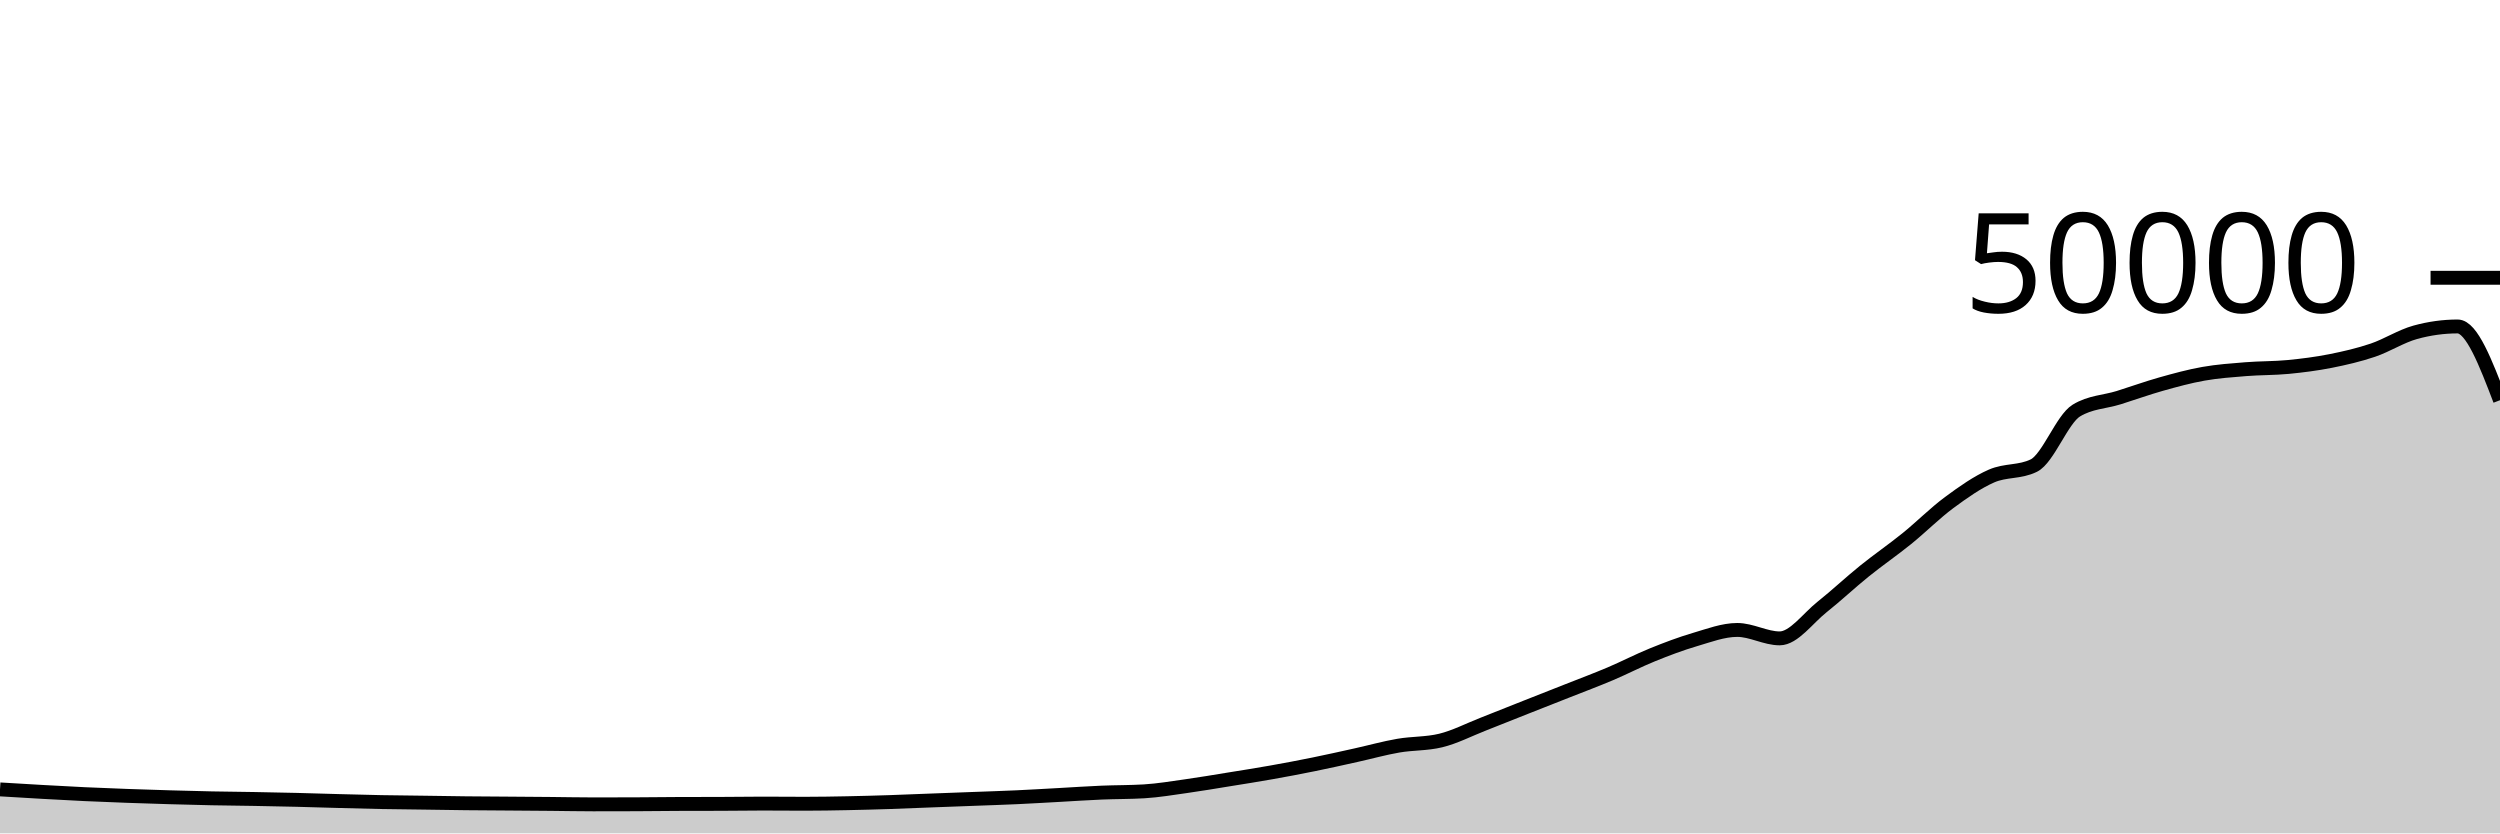
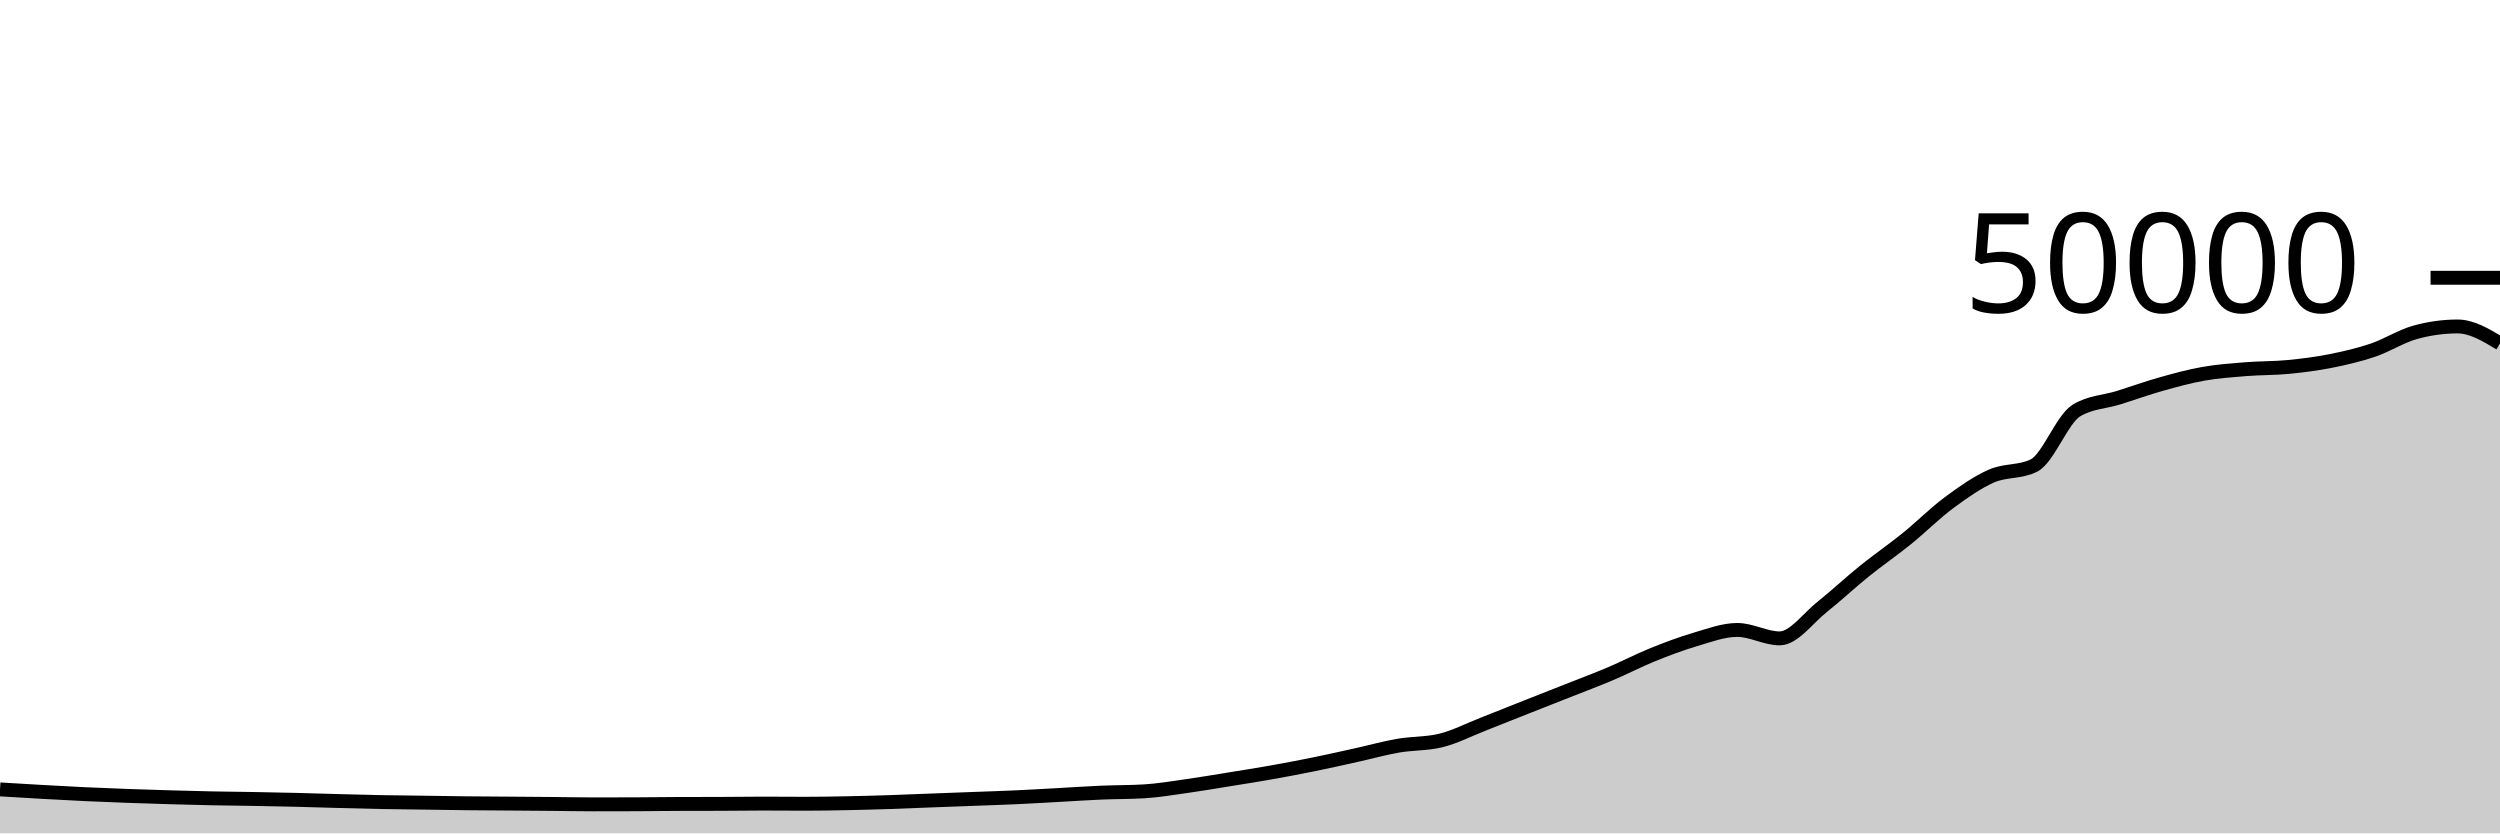
<svg xmlns="http://www.w3.org/2000/svg" viewBox="0 0 180 60">
  <g transform="translate(0,20)">
-     <path class="area" fill="rgba(0, 0, 0, 0.2)" d="M0,36.836C1.017,36.898,2.034,36.96,3.051,37.017C4.068,37.074,5.085,37.131,6.102,37.179C7.119,37.227,8.136,37.266,9.153,37.303C10.169,37.34,11.186,37.373,12.203,37.402C13.22,37.432,14.237,37.459,15.254,37.48C16.271,37.501,17.288,37.507,18.305,37.526C19.322,37.544,20.339,37.564,21.356,37.589C22.373,37.614,23.39,37.648,24.407,37.675C25.424,37.702,26.441,37.73,27.458,37.75C28.475,37.769,29.492,37.777,30.508,37.791C31.525,37.805,32.542,37.824,33.559,37.835C34.576,37.846,35.593,37.85,36.61,37.858C37.627,37.865,38.644,37.872,39.661,37.882C40.678,37.891,41.695,37.914,42.712,37.914C43.729,37.914,44.746,37.912,45.763,37.908C46.78,37.904,47.797,37.889,48.814,37.885C49.831,37.881,50.847,37.883,51.864,37.879C52.881,37.875,53.898,37.858,54.915,37.858C55.932,37.858,56.949,37.87,57.966,37.87C58.983,37.87,60,37.851,61.017,37.831C62.034,37.811,63.051,37.782,64.068,37.749C65.085,37.716,66.102,37.671,67.119,37.632C68.136,37.593,69.153,37.556,70.169,37.518C71.186,37.479,72.203,37.448,73.22,37.401C74.237,37.354,75.254,37.292,76.271,37.237C77.288,37.181,78.305,37.111,79.322,37.068C80.339,37.025,81.356,37.038,82.373,36.977C83.39,36.916,84.407,36.743,85.424,36.6C86.441,36.457,87.458,36.283,88.475,36.118C89.492,35.954,90.508,35.795,91.525,35.614C92.542,35.434,93.559,35.242,94.576,35.035C95.593,34.829,96.61,34.599,97.627,34.374C98.644,34.15,99.661,33.864,100.678,33.688C101.695,33.512,102.712,33.564,103.729,33.317C104.746,33.069,105.763,32.541,106.78,32.143C107.797,31.746,108.814,31.334,109.831,30.932C110.847,30.53,111.864,30.132,112.881,29.73C113.898,29.327,114.915,28.949,115.932,28.518C116.949,28.087,117.966,27.556,118.983,27.144C120,26.732,121.017,26.346,122.034,26.048C123.051,25.75,124.068,25.356,125.085,25.356C126.102,25.356,127.119,25.963,128.136,25.963C129.153,25.963,130.169,24.512,131.186,23.705C132.203,22.898,133.22,21.94,134.237,21.12C135.254,20.3,136.271,19.606,137.288,18.784C138.305,17.962,139.322,16.938,140.339,16.186C141.356,15.435,142.373,14.717,143.39,14.273C144.407,13.828,145.424,14.022,146.441,13.519C147.458,13.017,148.475,10.184,149.492,9.563C150.508,8.942,151.525,8.949,152.542,8.632C153.559,8.315,154.576,7.945,155.593,7.658C156.61,7.372,157.627,7.093,158.644,6.913C159.661,6.733,160.678,6.662,161.695,6.58C162.712,6.498,163.729,6.519,164.746,6.422C165.763,6.324,166.78,6.194,167.797,5.993C168.814,5.791,169.831,5.557,170.847,5.213C171.864,4.868,172.881,4.207,173.898,3.926C174.915,3.645,175.932,3.505,176.949,3.505C177.966,3.505,178.983,6.16,180,8.816L180,40C178.983,40,177.966,40,176.949,40C175.932,40,174.915,40,173.898,40C172.881,40,171.864,40,170.847,40C169.831,40,168.814,40,167.797,40C166.78,40,165.763,40,164.746,40C163.729,40,162.712,40,161.695,40C160.678,40,159.661,40,158.644,40C157.627,40,156.61,40,155.593,40C154.576,40,153.559,40,152.542,40C151.525,40,150.508,40,149.492,40C148.475,40,147.458,40,146.441,40C145.424,40,144.407,40,143.39,40C142.373,40,141.356,40,140.339,40C139.322,40,138.305,40,137.288,40C136.271,40,135.254,40,134.237,40C133.22,40,132.203,40,131.186,40C130.169,40,129.153,40,128.136,40C127.119,40,126.102,40,125.085,40C124.068,40,123.051,40,122.034,40C121.017,40,120,40,118.983,40C117.966,40,116.949,40,115.932,40C114.915,40,113.898,40,112.881,40C111.864,40,110.847,40,109.831,40C108.814,40,107.797,40,106.78,40C105.763,40,104.746,40,103.729,40C102.712,40,101.695,40,100.678,40C99.661,40,98.644,40,97.627,40C96.61,40,95.593,40,94.576,40C93.559,40,92.542,40,91.525,40C90.508,40,89.492,40,88.475,40C87.458,40,86.441,40,85.424,40C84.407,40,83.39,40,82.373,40C81.356,40,80.339,40,79.322,40C78.305,40,77.288,40,76.271,40C75.254,40,74.237,40,73.22,40C72.203,40,71.186,40,70.169,40C69.153,40,68.136,40,67.119,40C66.102,40,65.085,40,64.068,40C63.051,40,62.034,40,61.017,40C60,40,58.983,40,57.966,40C56.949,40,55.932,40,54.915,40C53.898,40,52.881,40,51.864,40C50.847,40,49.831,40,48.814,40C47.797,40,46.78,40,45.763,40C44.746,40,43.729,40,42.712,40C41.695,40,40.678,40,39.661,40C38.644,40,37.627,40,36.61,40C35.593,40,34.576,40,33.559,40C32.542,40,31.525,40,30.508,40C29.492,40,28.475,40,27.458,40C26.441,40,25.424,40,24.407,40C23.39,40,22.373,40,21.356,40C20.339,40,19.322,40,18.305,40C17.288,40,16.271,40,15.254,40C14.237,40,13.22,40,12.203,40C11.186,40,10.169,40,9.153,40C8.136,40,7.119,40,6.102,40C5.085,40,4.068,40,3.051,40C2.034,40,1.017,40,0,40Z" />
-     <path class="line" stroke="black" fill="none" d="M0,36.836C1.017,36.898,2.034,36.96,3.051,37.017C4.068,37.074,5.085,37.131,6.102,37.179C7.119,37.227,8.136,37.266,9.153,37.303C10.169,37.34,11.186,37.373,12.203,37.402C13.22,37.432,14.237,37.459,15.254,37.48C16.271,37.501,17.288,37.507,18.305,37.526C19.322,37.544,20.339,37.564,21.356,37.589C22.373,37.614,23.39,37.648,24.407,37.675C25.424,37.702,26.441,37.73,27.458,37.75C28.475,37.769,29.492,37.777,30.508,37.791C31.525,37.805,32.542,37.824,33.559,37.835C34.576,37.846,35.593,37.85,36.61,37.858C37.627,37.865,38.644,37.872,39.661,37.882C40.678,37.891,41.695,37.914,42.712,37.914C43.729,37.914,44.746,37.912,45.763,37.908C46.78,37.904,47.797,37.889,48.814,37.885C49.831,37.881,50.847,37.883,51.864,37.879C52.881,37.875,53.898,37.858,54.915,37.858C55.932,37.858,56.949,37.87,57.966,37.87C58.983,37.87,60,37.851,61.017,37.831C62.034,37.811,63.051,37.782,64.068,37.749C65.085,37.716,66.102,37.671,67.119,37.632C68.136,37.593,69.153,37.556,70.169,37.518C71.186,37.479,72.203,37.448,73.22,37.401C74.237,37.354,75.254,37.292,76.271,37.237C77.288,37.181,78.305,37.111,79.322,37.068C80.339,37.025,81.356,37.038,82.373,36.977C83.39,36.916,84.407,36.743,85.424,36.6C86.441,36.457,87.458,36.283,88.475,36.118C89.492,35.954,90.508,35.795,91.525,35.614C92.542,35.434,93.559,35.242,94.576,35.035C95.593,34.829,96.61,34.599,97.627,34.374C98.644,34.15,99.661,33.864,100.678,33.688C101.695,33.512,102.712,33.564,103.729,33.317C104.746,33.069,105.763,32.541,106.78,32.143C107.797,31.746,108.814,31.334,109.831,30.932C110.847,30.53,111.864,30.132,112.881,29.73C113.898,29.327,114.915,28.949,115.932,28.518C116.949,28.087,117.966,27.556,118.983,27.144C120,26.732,121.017,26.346,122.034,26.048C123.051,25.75,124.068,25.356,125.085,25.356C126.102,25.356,127.119,25.963,128.136,25.963C129.153,25.963,130.169,24.512,131.186,23.705C132.203,22.898,133.22,21.94,134.237,21.12C135.254,20.3,136.271,19.606,137.288,18.784C138.305,17.962,139.322,16.938,140.339,16.186C141.356,15.435,142.373,14.717,143.39,14.273C144.407,13.828,145.424,14.022,146.441,13.519C147.458,13.017,148.475,10.184,149.492,9.563C150.508,8.942,151.525,8.949,152.542,8.632C153.559,8.315,154.576,7.945,155.593,7.658C156.61,7.372,157.627,7.093,158.644,6.913C159.661,6.733,160.678,6.662,161.695,6.58C162.712,6.498,163.729,6.519,164.746,6.422C165.763,6.324,166.78,6.194,167.797,5.993C168.814,5.791,169.831,5.557,170.847,5.213C171.864,4.868,172.881,4.207,173.898,3.926C174.915,3.645,175.932,3.505,176.949,3.505C177.966,3.505,178.983,6.16,180,8.816" />
+     <path class="area" fill="rgba(0, 0, 0, 0.2)" d="M0,36.836C1.017,36.898,2.034,36.96,3.051,37.017C4.068,37.074,5.085,37.131,6.102,37.179C7.119,37.227,8.136,37.266,9.153,37.303C10.169,37.34,11.186,37.373,12.203,37.402C13.22,37.432,14.237,37.459,15.254,37.48C16.271,37.501,17.288,37.507,18.305,37.526C19.322,37.544,20.339,37.564,21.356,37.589C22.373,37.614,23.39,37.648,24.407,37.675C25.424,37.702,26.441,37.73,27.458,37.75C28.475,37.769,29.492,37.777,30.508,37.791C31.525,37.805,32.542,37.824,33.559,37.835C34.576,37.846,35.593,37.85,36.61,37.858C37.627,37.865,38.644,37.872,39.661,37.882C40.678,37.891,41.695,37.914,42.712,37.914C43.729,37.914,44.746,37.912,45.763,37.908C46.78,37.904,47.797,37.889,48.814,37.885C49.831,37.881,50.847,37.883,51.864,37.879C52.881,37.875,53.898,37.858,54.915,37.858C55.932,37.858,56.949,37.87,57.966,37.87C58.983,37.87,60,37.851,61.017,37.831C62.034,37.811,63.051,37.782,64.068,37.749C65.085,37.716,66.102,37.671,67.119,37.632C68.136,37.593,69.153,37.556,70.169,37.518C71.186,37.479,72.203,37.448,73.22,37.401C74.237,37.354,75.254,37.292,76.271,37.237C77.288,37.181,78.305,37.111,79.322,37.068C80.339,37.025,81.356,37.038,82.373,36.977C83.39,36.916,84.407,36.743,85.424,36.6C86.441,36.457,87.458,36.283,88.475,36.118C89.492,35.954,90.508,35.795,91.525,35.614C92.542,35.434,93.559,35.242,94.576,35.035C95.593,34.829,96.61,34.599,97.627,34.374C98.644,34.15,99.661,33.864,100.678,33.688C101.695,33.512,102.712,33.564,103.729,33.317C104.746,33.069,105.763,32.541,106.78,32.143C107.797,31.746,108.814,31.334,109.831,30.932C110.847,30.53,111.864,30.132,112.881,29.73C113.898,29.327,114.915,28.949,115.932,28.518C116.949,28.087,117.966,27.556,118.983,27.144C120,26.732,121.017,26.346,122.034,26.048C123.051,25.75,124.068,25.356,125.085,25.356C126.102,25.356,127.119,25.963,128.136,25.963C129.153,25.963,130.169,24.512,131.186,23.705C132.203,22.898,133.22,21.94,134.237,21.12C135.254,20.3,136.271,19.606,137.288,18.784C138.305,17.962,139.322,16.938,140.339,16.186C141.356,15.435,142.373,14.717,143.39,14.273C144.407,13.828,145.424,14.022,146.441,13.519C147.458,13.017,148.475,10.184,149.492,9.563C150.508,8.942,151.525,8.949,152.542,8.632C153.559,8.315,154.576,7.945,155.593,7.658C156.61,7.372,157.627,7.093,158.644,6.913C159.661,6.733,160.678,6.662,161.695,6.58C162.712,6.498,163.729,6.519,164.746,6.422C165.763,6.324,166.78,6.194,167.797,5.993C168.814,5.791,169.831,5.557,170.847,5.213C171.864,4.868,172.881,4.207,173.898,3.926C174.915,3.645,175.932,3.505,176.949,3.505C177.966,3.505,178.983,4.116,180,4.728L180,40C178.983,40,177.966,40,176.949,40C175.932,40,174.915,40,173.898,40C172.881,40,171.864,40,170.847,40C169.831,40,168.814,40,167.797,40C166.78,40,165.763,40,164.746,40C163.729,40,162.712,40,161.695,40C160.678,40,159.661,40,158.644,40C157.627,40,156.61,40,155.593,40C154.576,40,153.559,40,152.542,40C151.525,40,150.508,40,149.492,40C148.475,40,147.458,40,146.441,40C145.424,40,144.407,40,143.39,40C142.373,40,141.356,40,140.339,40C139.322,40,138.305,40,137.288,40C136.271,40,135.254,40,134.237,40C133.22,40,132.203,40,131.186,40C130.169,40,129.153,40,128.136,40C127.119,40,126.102,40,125.085,40C124.068,40,123.051,40,122.034,40C121.017,40,120,40,118.983,40C117.966,40,116.949,40,115.932,40C114.915,40,113.898,40,112.881,40C111.864,40,110.847,40,109.831,40C108.814,40,107.797,40,106.78,40C105.763,40,104.746,40,103.729,40C102.712,40,101.695,40,100.678,40C99.661,40,98.644,40,97.627,40C96.61,40,95.593,40,94.576,40C93.559,40,92.542,40,91.525,40C90.508,40,89.492,40,88.475,40C87.458,40,86.441,40,85.424,40C84.407,40,83.39,40,82.373,40C81.356,40,80.339,40,79.322,40C78.305,40,77.288,40,76.271,40C75.254,40,74.237,40,73.22,40C72.203,40,71.186,40,70.169,40C69.153,40,68.136,40,67.119,40C66.102,40,65.085,40,64.068,40C63.051,40,62.034,40,61.017,40C60,40,58.983,40,57.966,40C56.949,40,55.932,40,54.915,40C53.898,40,52.881,40,51.864,40C50.847,40,49.831,40,48.814,40C47.797,40,46.78,40,45.763,40C44.746,40,43.729,40,42.712,40C41.695,40,40.678,40,39.661,40C38.644,40,37.627,40,36.61,40C35.593,40,34.576,40,33.559,40C32.542,40,31.525,40,30.508,40C29.492,40,28.475,40,27.458,40C26.441,40,25.424,40,24.407,40C23.39,40,22.373,40,21.356,40C20.339,40,19.322,40,18.305,40C17.288,40,16.271,40,15.254,40C14.237,40,13.22,40,12.203,40C11.186,40,10.169,40,9.153,40C8.136,40,7.119,40,6.102,40C5.085,40,4.068,40,3.051,40C2.034,40,1.017,40,0,40Z" />
+     <path class="line" stroke="black" fill="none" d="M0,36.836C1.017,36.898,2.034,36.96,3.051,37.017C4.068,37.074,5.085,37.131,6.102,37.179C7.119,37.227,8.136,37.266,9.153,37.303C10.169,37.34,11.186,37.373,12.203,37.402C13.22,37.432,14.237,37.459,15.254,37.48C16.271,37.501,17.288,37.507,18.305,37.526C19.322,37.544,20.339,37.564,21.356,37.589C22.373,37.614,23.39,37.648,24.407,37.675C25.424,37.702,26.441,37.73,27.458,37.75C28.475,37.769,29.492,37.777,30.508,37.791C31.525,37.805,32.542,37.824,33.559,37.835C34.576,37.846,35.593,37.85,36.61,37.858C37.627,37.865,38.644,37.872,39.661,37.882C40.678,37.891,41.695,37.914,42.712,37.914C43.729,37.914,44.746,37.912,45.763,37.908C46.78,37.904,47.797,37.889,48.814,37.885C49.831,37.881,50.847,37.883,51.864,37.879C52.881,37.875,53.898,37.858,54.915,37.858C55.932,37.858,56.949,37.87,57.966,37.87C58.983,37.87,60,37.851,61.017,37.831C62.034,37.811,63.051,37.782,64.068,37.749C65.085,37.716,66.102,37.671,67.119,37.632C68.136,37.593,69.153,37.556,70.169,37.518C71.186,37.479,72.203,37.448,73.22,37.401C74.237,37.354,75.254,37.292,76.271,37.237C77.288,37.181,78.305,37.111,79.322,37.068C80.339,37.025,81.356,37.038,82.373,36.977C83.39,36.916,84.407,36.743,85.424,36.6C86.441,36.457,87.458,36.283,88.475,36.118C89.492,35.954,90.508,35.795,91.525,35.614C92.542,35.434,93.559,35.242,94.576,35.035C95.593,34.829,96.61,34.599,97.627,34.374C98.644,34.15,99.661,33.864,100.678,33.688C101.695,33.512,102.712,33.564,103.729,33.317C104.746,33.069,105.763,32.541,106.78,32.143C107.797,31.746,108.814,31.334,109.831,30.932C110.847,30.53,111.864,30.132,112.881,29.73C113.898,29.327,114.915,28.949,115.932,28.518C116.949,28.087,117.966,27.556,118.983,27.144C120,26.732,121.017,26.346,122.034,26.048C123.051,25.75,124.068,25.356,125.085,25.356C126.102,25.356,127.119,25.963,128.136,25.963C129.153,25.963,130.169,24.512,131.186,23.705C132.203,22.898,133.22,21.94,134.237,21.12C135.254,20.3,136.271,19.606,137.288,18.784C138.305,17.962,139.322,16.938,140.339,16.186C141.356,15.435,142.373,14.717,143.39,14.273C144.407,13.828,145.424,14.022,146.441,13.519C147.458,13.017,148.475,10.184,149.492,9.563C150.508,8.942,151.525,8.949,152.542,8.632C153.559,8.315,154.576,7.945,155.593,7.658C156.61,7.372,157.627,7.093,158.644,6.913C159.661,6.733,160.678,6.662,161.695,6.58C162.712,6.498,163.729,6.519,164.746,6.422C165.763,6.324,166.78,6.194,167.797,5.993C168.814,5.791,169.831,5.557,170.847,5.213C171.864,4.868,172.881,4.207,173.898,3.926C174.915,3.645,175.932,3.505,176.949,3.505C177.966,3.505,178.983,4.116,180,4.728" />
    <path class="axis-ceiling" stroke-width="1" stroke="black" fill="none" d="M175,0L180,0" />
    <text class="axis-ceiling-label" font-family="sans-serif" text-anchor="end" font-size="10px" x="170" y="2.5">50000</text>
  </g>
</svg>
